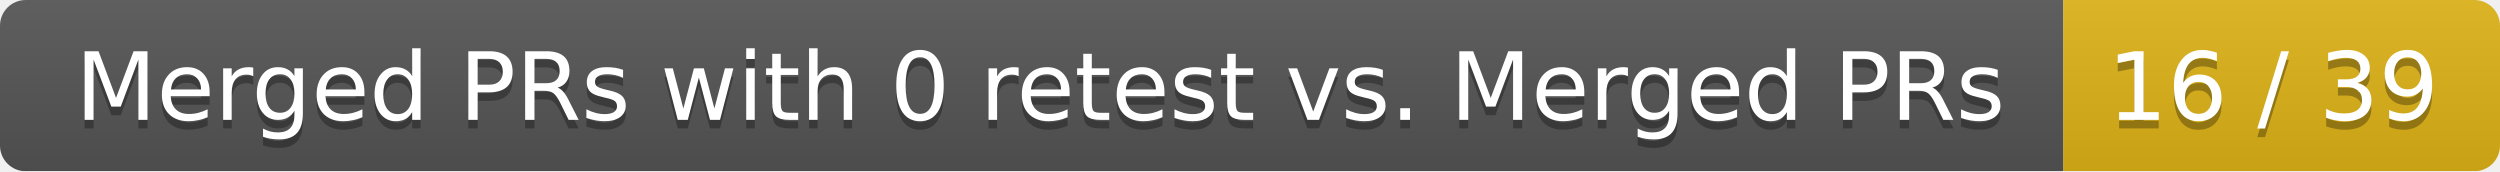
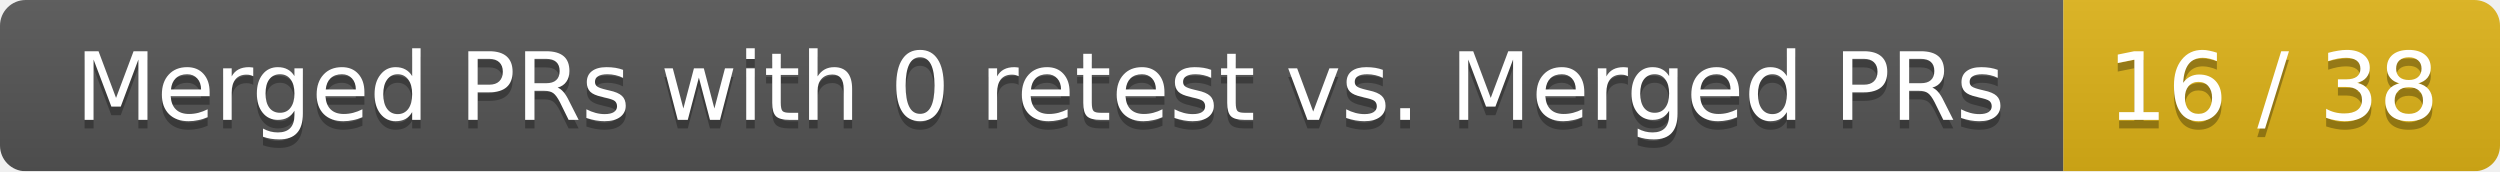
<svg xmlns="http://www.w3.org/2000/svg" width="292" height="20">
  <linearGradient id="smooth" x2="0" y2="100%">
    <stop offset="0" stop-color="#bbb" stop-opacity=".1" />
    <stop offset="1" stop-opacity=".1" />
  </linearGradient>
  <mask id="round">
    <rect width="292" height="20" rx="3" fill="#fff" />
  </mask>
  <g mask="url(#round)">
    <rect width="241" height="20" fill="#555" />
    <rect x="241" width="51" height="20" fill="#dfb317" />
    <rect width="292" height="20" fill="url(#smooth)" />
  </g>
  <g fill="#fff" text-anchor="middle" font-family="DejaVu Sans,Verdana,Geneva,sans-serif" font-size="11">
    <text x="121.5" y="15" fill="#010101" fill-opacity=".3">Merged PRs with 0 retest vs. Merged PRs</text>
    <text x="121.5" y="14">Merged PRs with 0 retest vs. Merged PRs</text>
-     <text x="265.5" y="15" fill="#010101" fill-opacity=".3">16 / 39</text>
-     <text x="265.5" y="14">16 / 39</text>
+     <text x="265.5" y="15" fill="#010101" fill-opacity=".3">16 / 38</text>
+     <text x="265.5" y="14">16 / 38</text>
  </g>
</svg>
